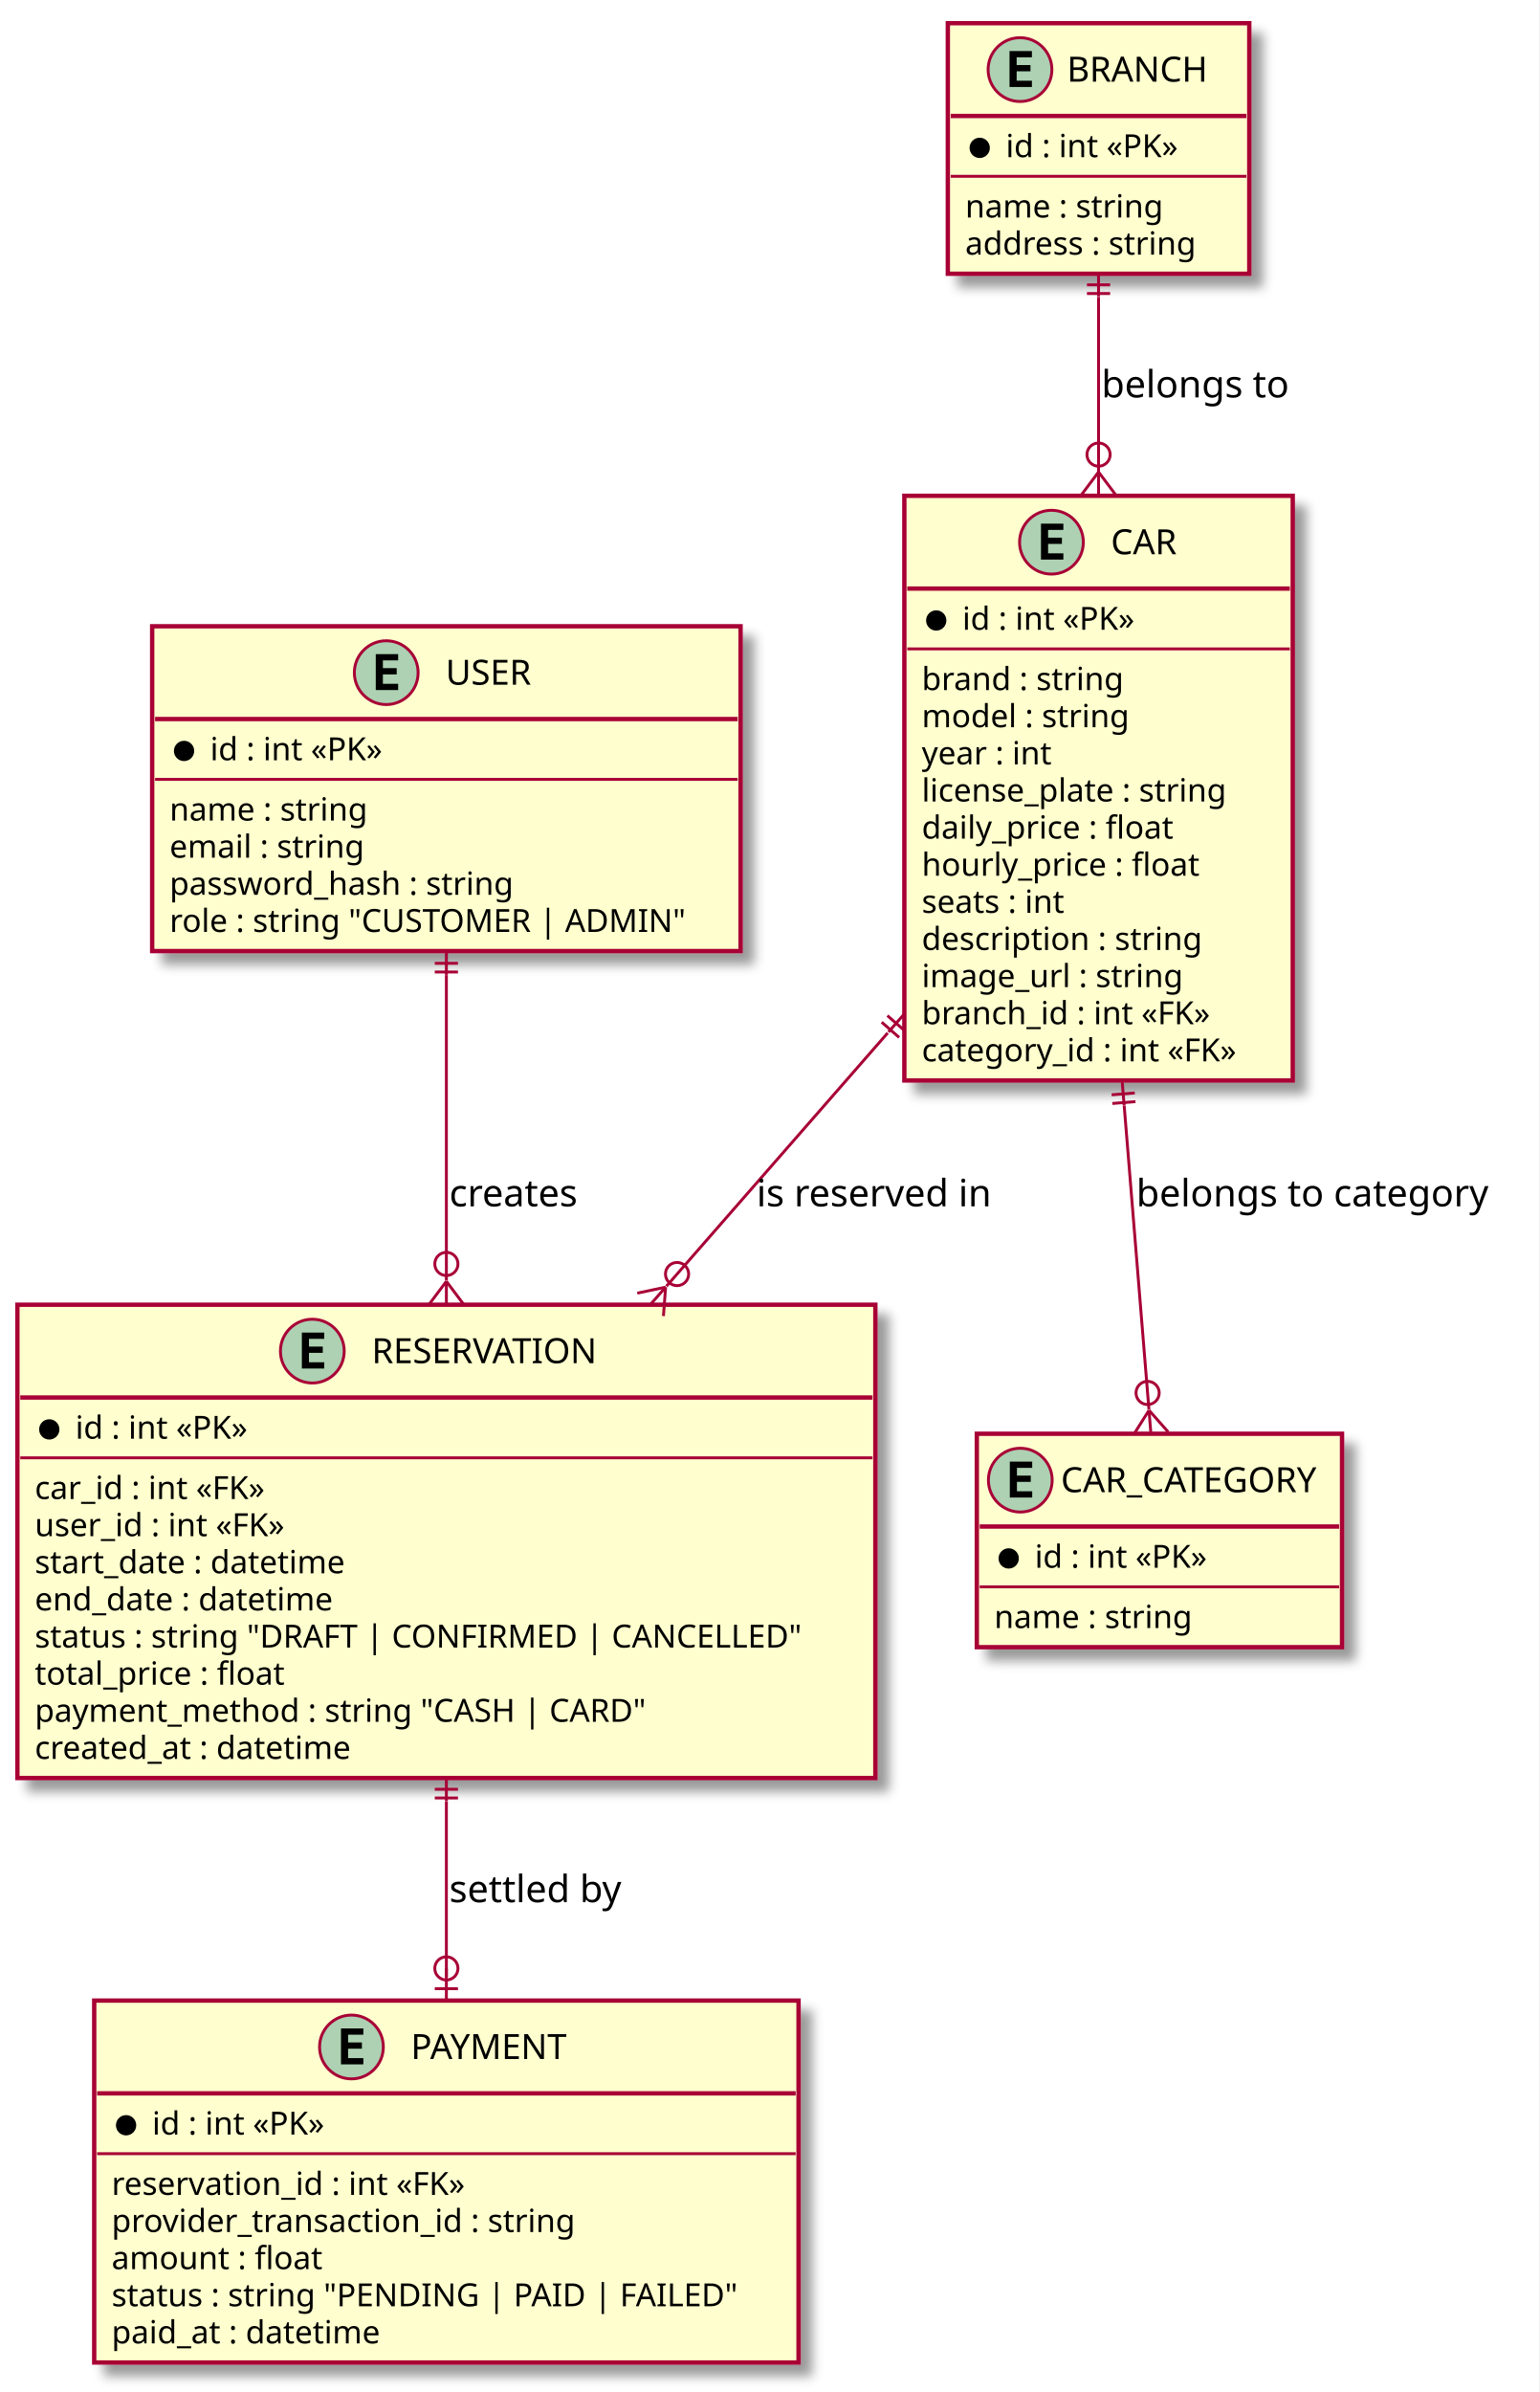
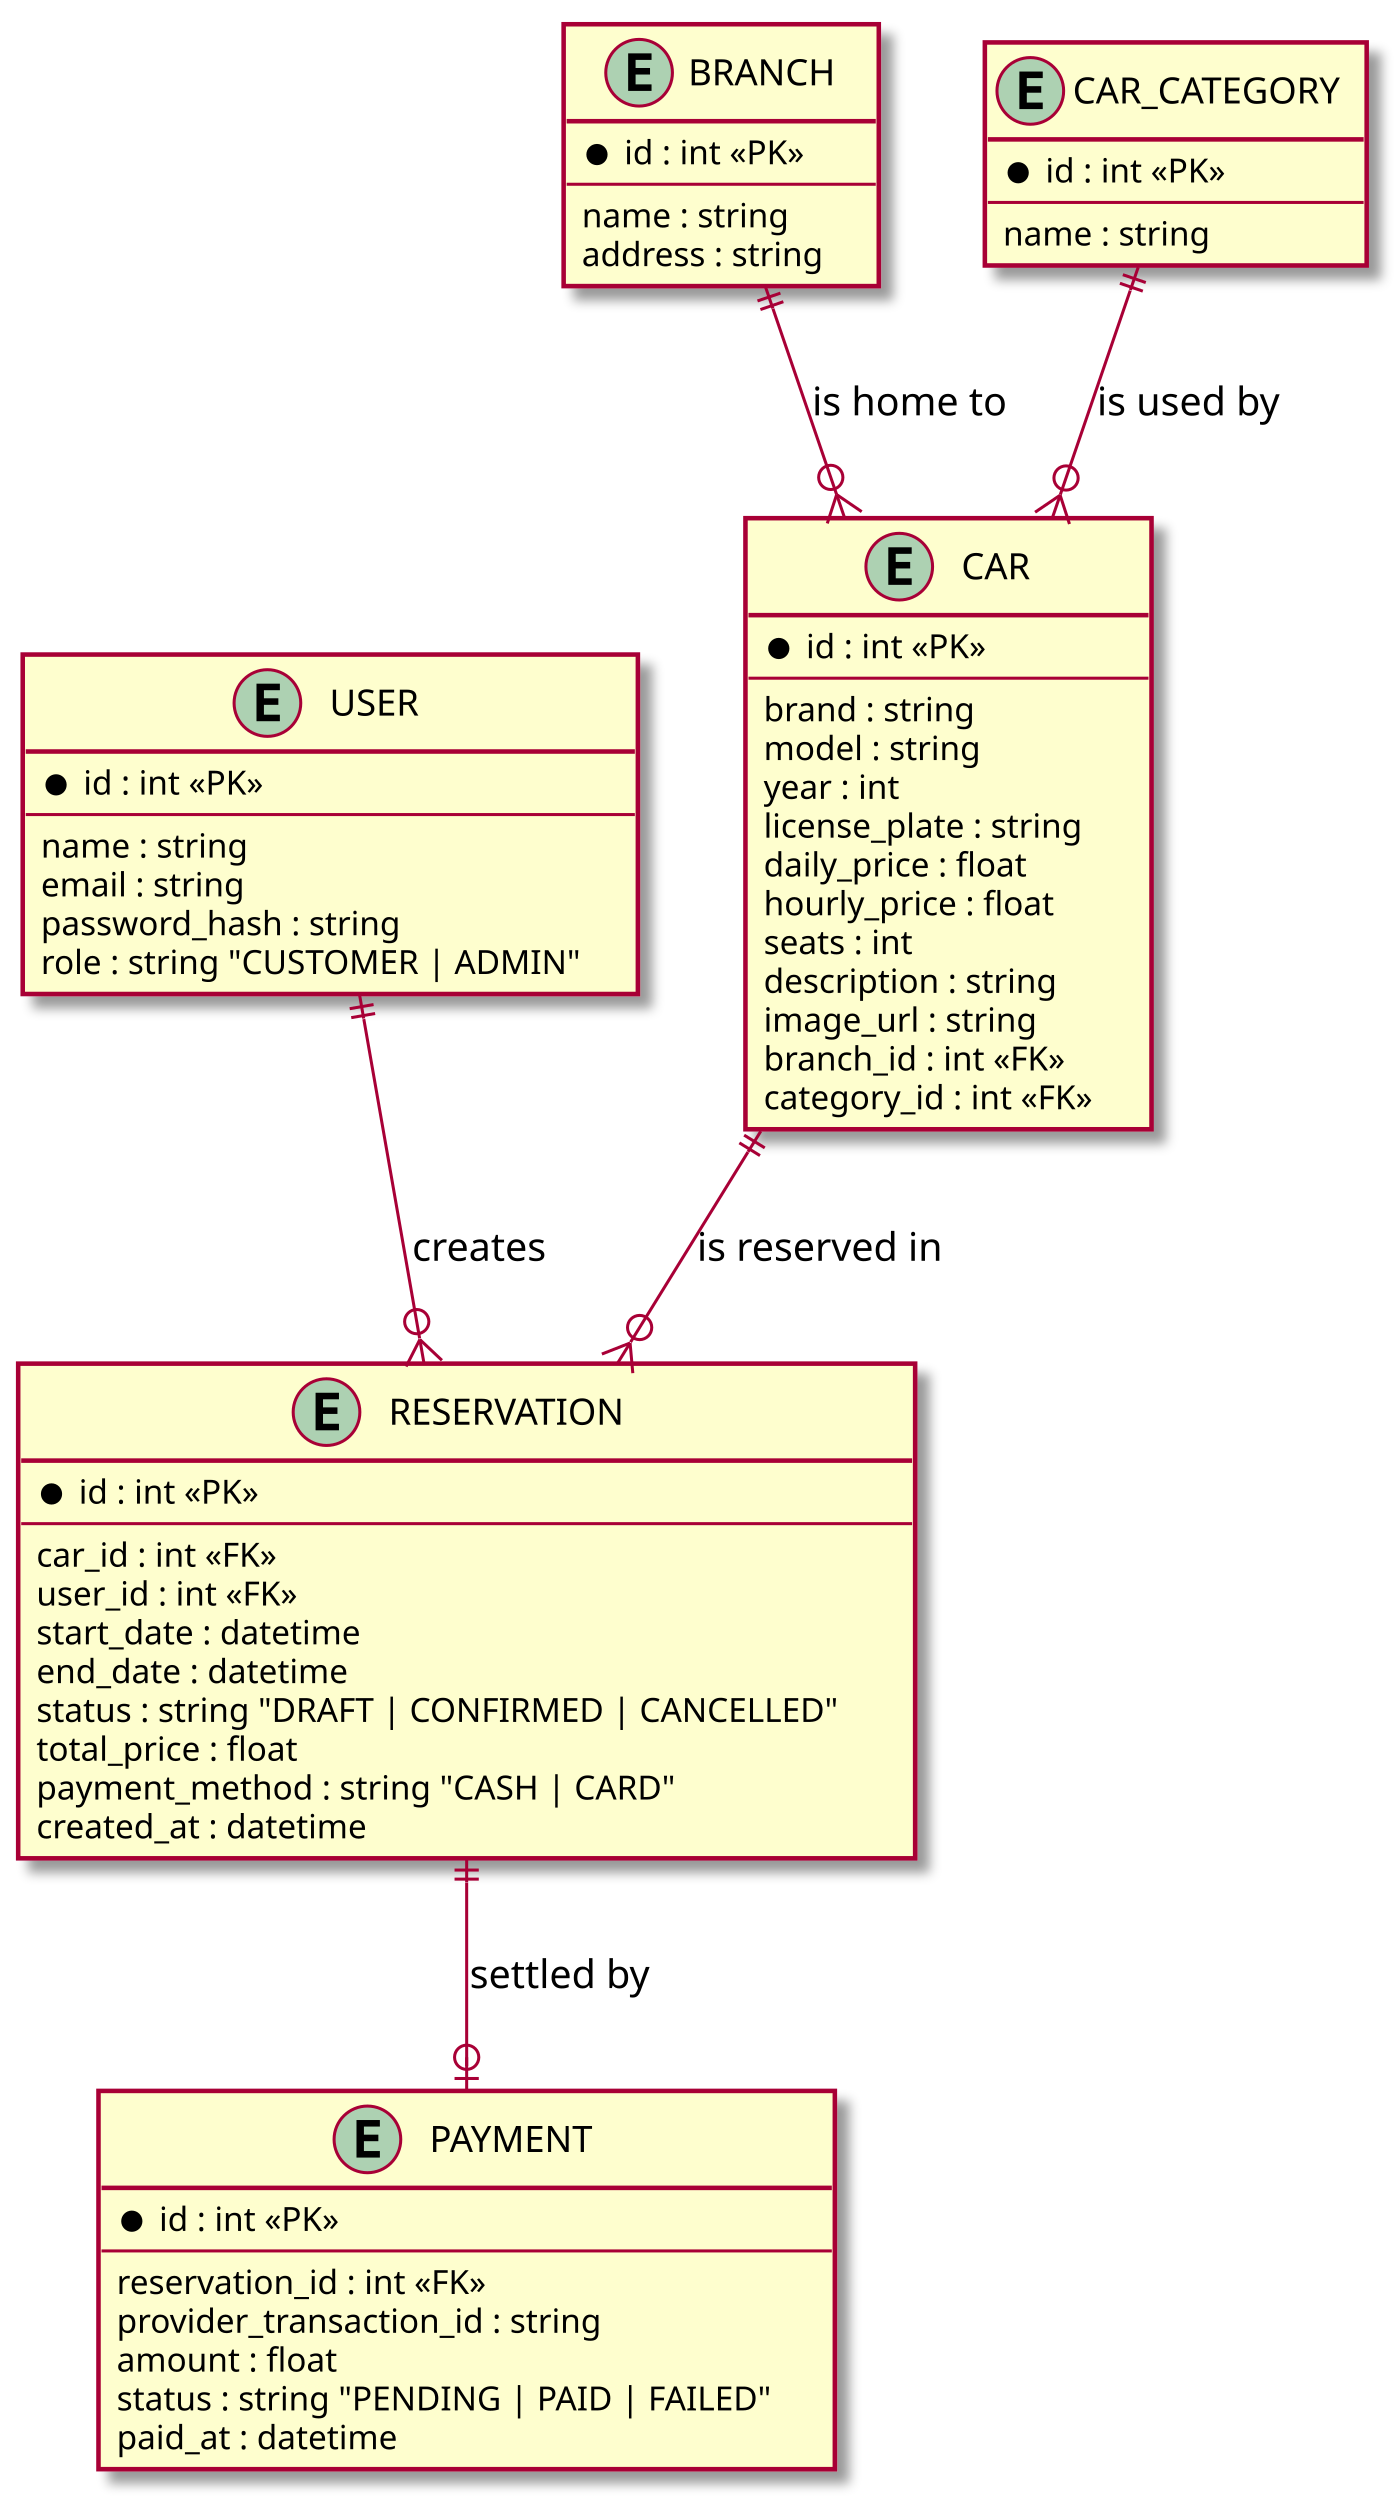
- <svg xmlns="http://www.w3.org/2000/svg" contentScriptType="application/ecmascript" contentStyleType="text/css" height="825px" preserveAspectRatio="none" style="width:531px;height:825px;" version="1.1" viewBox="0 0 531 825" width="531px" zoomAndPan="magnify">
+ <svg xmlns="http://www.w3.org/2000/svg" contentScriptType="application/ecmascript" contentStyleType="text/css" height="825px" preserveAspectRatio="none" style="width:462px;height:825px;" version="1.1" viewBox="0 0 462 825" width="462px" zoomAndPan="magnify">
  <rect width="100%" height="100%" fill="white" />
  <defs>
-     <filter height="300%" id="f186b4hbuib0to" width="300%" x="-1" y="-1">
+     <filter height="300%" id="f1uuzyglh1r7nq" width="300%" x="-1" y="-1">
      <feGaussianBlur result="blurOut" stdDeviation="2.0" />
      <feColorMatrix in="blurOut" result="blurOut2" type="matrix" values="0 0 0 0 0 0 0 0 0 0 0 0 0 0 0 0 0 0 .4 0" />
      <feOffset dx="4.0" dy="4.0" in="blurOut2" result="blurOut3" />
      <feBlend in="SourceGraphic" in2="blurOut3" mode="normal" />
    </filter>
  </defs>
  <g>
-     <rect fill="#FEFECE" filter="url(#f186b4hbuib0to)" height="112.023" id="USER" style="stroke: #A80036; stroke-width: 1.5;" width="203" x="52.5" y="216" />
-     <ellipse cx="133.25" cy="232" fill="#ADD1B2" rx="11" ry="11" style="stroke: #A80036; stroke-width: 1.0;" />
-     <path d="M137.359,238 L129.641,238 L129.641,225.609 L137.359,225.609 L137.359,227.766 L132.094,227.766 L132.094,230.438 L136.859,230.438 L136.859,232.594 L132.094,232.594 L132.094,235.844 L137.359,235.844 L137.359,238 Z " />
-     <text fill="#000000" font-family="sans-serif" font-size="12" lengthAdjust="spacingAndGlyphs" textLength="33" x="153.75" y="236.154">USER</text>
-     <line style="stroke: #A80036; stroke-width: 1.5;" x1="53.5" x2="254.5" y1="248" y2="248" />
-     <ellipse cx="63.5" cy="259" fill="#000000" rx="3" ry="3" style="stroke: #000000; stroke-width: 1.0;" />
-     <text fill="#000000" font-family="sans-serif" font-size="11" lengthAdjust="spacingAndGlyphs" textLength="68" x="72.5" y="262.21">id : int «PK»</text>
-     <line style="stroke: #A80036; stroke-width: 1.0;" x1="53.5" x2="254.5" y1="268.805" y2="268.805" />
-     <text fill="#000000" font-family="sans-serif" font-size="11" lengthAdjust="spacingAndGlyphs" textLength="77" x="58.5" y="283.015">name : string</text>
-     <text fill="#000000" font-family="sans-serif" font-size="11" lengthAdjust="spacingAndGlyphs" textLength="76" x="58.5" y="295.82">email : string</text>
-     <text fill="#000000" font-family="sans-serif" font-size="11" lengthAdjust="spacingAndGlyphs" textLength="135" x="58.5" y="308.625">password_hash : string</text>
-     <text fill="#000000" font-family="sans-serif" font-size="11" lengthAdjust="spacingAndGlyphs" textLength="191" x="58.5" y="321.429">role : string "CUSTOMER | ADMIN"</text>
-     <rect fill="#FEFECE" filter="url(#f186b4hbuib0to)" height="86.414" id="BRANCH" style="stroke: #A80036; stroke-width: 1.5;" width="104" x="327" y="8" />
-     <ellipse cx="351.9" cy="24" fill="#ADD1B2" rx="11" ry="11" style="stroke: #A80036; stroke-width: 1.0;" />
-     <path d="M356.009,30 L348.291,30 L348.291,17.609 L356.009,17.609 L356.009,19.766 L350.744,19.766 L350.744,22.438 L355.509,22.438 L355.509,24.594 L350.744,24.594 L350.744,27.844 L356.009,27.844 L356.009,30 Z " />
-     <text fill="#000000" font-family="sans-serif" font-size="12" lengthAdjust="spacingAndGlyphs" textLength="50" x="368.1" y="28.154">BRANCH</text>
-     <line style="stroke: #A80036; stroke-width: 1.5;" x1="328" x2="430" y1="40" y2="40" />
-     <ellipse cx="338" cy="51" fill="#000000" rx="3" ry="3" style="stroke: #000000; stroke-width: 1.0;" />
-     <text fill="#000000" font-family="sans-serif" font-size="11" lengthAdjust="spacingAndGlyphs" textLength="68" x="347" y="54.21">id : int «PK»</text>
-     <line style="stroke: #A80036; stroke-width: 1.0;" x1="328" x2="430" y1="60.805" y2="60.805" />
-     <text fill="#000000" font-family="sans-serif" font-size="11" lengthAdjust="spacingAndGlyphs" textLength="77" x="333" y="75.015">name : string</text>
-     <text fill="#000000" font-family="sans-serif" font-size="11" lengthAdjust="spacingAndGlyphs" textLength="92" x="333" y="87.82">address : string</text>
-     <rect fill="#FEFECE" filter="url(#f186b4hbuib0to)" height="201.656" id="CAR" style="stroke: #A80036; stroke-width: 1.5;" width="134" x="312" y="171" />
-     <ellipse cx="362.75" cy="187" fill="#ADD1B2" rx="11" ry="11" style="stroke: #A80036; stroke-width: 1.0;" />
-     <path d="M366.859,193 L359.141,193 L359.141,180.609 L366.859,180.609 L366.859,182.766 L361.594,182.766 L361.594,185.438 L366.359,185.438 L366.359,187.594 L361.594,187.594 L361.594,190.844 L366.859,190.844 L366.859,193 Z " />
-     <text fill="#000000" font-family="sans-serif" font-size="12" lengthAdjust="spacingAndGlyphs" textLength="24" x="383.25" y="191.154">CAR</text>
-     <line style="stroke: #A80036; stroke-width: 1.5;" x1="313" x2="445" y1="203" y2="203" />
-     <ellipse cx="323" cy="214" fill="#000000" rx="3" ry="3" style="stroke: #000000; stroke-width: 1.0;" />
-     <text fill="#000000" font-family="sans-serif" font-size="11" lengthAdjust="spacingAndGlyphs" textLength="68" x="332" y="217.21">id : int «PK»</text>
-     <line style="stroke: #A80036; stroke-width: 1.0;" x1="313" x2="445" y1="223.805" y2="223.805" />
-     <text fill="#000000" font-family="sans-serif" font-size="11" lengthAdjust="spacingAndGlyphs" textLength="78" x="318" y="238.015">brand : string</text>
-     <text fill="#000000" font-family="sans-serif" font-size="11" lengthAdjust="spacingAndGlyphs" textLength="80" x="318" y="250.82">model : string</text>
-     <text fill="#000000" font-family="sans-serif" font-size="11" lengthAdjust="spacingAndGlyphs" textLength="51" x="318" y="263.625">year : int</text>
-     <text fill="#000000" font-family="sans-serif" font-size="11" lengthAdjust="spacingAndGlyphs" textLength="119" x="318" y="276.429">license_plate : string</text>
-     <text fill="#000000" font-family="sans-serif" font-size="11" lengthAdjust="spacingAndGlyphs" textLength="97" x="318" y="289.234">daily_price : float</text>
-     <text fill="#000000" font-family="sans-serif" font-size="11" lengthAdjust="spacingAndGlyphs" textLength="106" x="318" y="302.039">hourly_price : float</text>
-     <text fill="#000000" font-family="sans-serif" font-size="11" lengthAdjust="spacingAndGlyphs" textLength="58" x="318" y="314.843">seats : int</text>
-     <text fill="#000000" font-family="sans-serif" font-size="11" lengthAdjust="spacingAndGlyphs" textLength="108" x="318" y="327.648">description : string</text>
-     <text fill="#000000" font-family="sans-serif" font-size="11" lengthAdjust="spacingAndGlyphs" textLength="101" x="318" y="340.453">image_url : string</text>
-     <text fill="#000000" font-family="sans-serif" font-size="11" lengthAdjust="spacingAndGlyphs" textLength="112" x="318" y="353.257">branch_id : int «FK»</text>
-     <text fill="#000000" font-family="sans-serif" font-size="11" lengthAdjust="spacingAndGlyphs" textLength="122" x="318" y="366.062">category_id : int «FK»</text>
-     <rect fill="#FEFECE" filter="url(#f186b4hbuib0to)" height="73.609" id="CAR_CATEGORY" style="stroke: #A80036; stroke-width: 1.5;" width="126" x="337" y="494.5" />
-     <ellipse cx="352" cy="510.5" fill="#ADD1B2" rx="11" ry="11" style="stroke: #A80036; stroke-width: 1.0;" />
-     <path d="M356.109,516.5 L348.391,516.5 L348.391,504.109 L356.109,504.109 L356.109,506.266 L350.844,506.266 L350.844,508.938 L355.609,508.938 L355.609,511.094 L350.844,511.094 L350.844,514.344 L356.109,514.344 L356.109,516.5 Z " />
-     <text fill="#000000" font-family="sans-serif" font-size="12" lengthAdjust="spacingAndGlyphs" textLength="94" x="366" y="514.654">CAR_CATEGORY</text>
-     <line style="stroke: #A80036; stroke-width: 1.5;" x1="338" x2="462" y1="526.5" y2="526.5" />
-     <ellipse cx="348" cy="537.5" fill="#000000" rx="3" ry="3" style="stroke: #000000; stroke-width: 1.0;" />
-     <text fill="#000000" font-family="sans-serif" font-size="11" lengthAdjust="spacingAndGlyphs" textLength="68" x="357" y="540.71">id : int «PK»</text>
-     <line style="stroke: #A80036; stroke-width: 1.0;" x1="338" x2="462" y1="547.305" y2="547.305" />
-     <text fill="#000000" font-family="sans-serif" font-size="11" lengthAdjust="spacingAndGlyphs" textLength="77" x="343" y="561.515">name : string</text>
-     <rect fill="#FEFECE" filter="url(#f186b4hbuib0to)" height="163.242" id="RESERVATION" style="stroke: #A80036; stroke-width: 1.5;" width="296" x="6" y="450" />
+     <rect fill="#FEFECE" filter="url(#f1uuzyglh1r7nq)" height="112.023" id="USER" style="stroke: #A80036; stroke-width: 1.5;" width="203" x="7.5" y="216" />
+     <ellipse cx="88.25" cy="232" fill="#ADD1B2" rx="11" ry="11" style="stroke: #A80036; stroke-width: 1.0;" />
+     <path d="M92.359,238 L84.641,238 L84.641,225.609 L92.359,225.609 L92.359,227.766 L87.094,227.766 L87.094,230.438 L91.859,230.438 L91.859,232.594 L87.094,232.594 L87.094,235.844 L92.359,235.844 L92.359,238 Z " />
+     <text fill="#000000" font-family="sans-serif" font-size="12" lengthAdjust="spacingAndGlyphs" textLength="33" x="108.75" y="236.154">USER</text>
+     <line style="stroke: #A80036; stroke-width: 1.5;" x1="8.5" x2="209.5" y1="248" y2="248" />
+     <ellipse cx="18.5" cy="259" fill="#000000" rx="3" ry="3" style="stroke: #000000; stroke-width: 1.0;" />
+     <text fill="#000000" font-family="sans-serif" font-size="11" lengthAdjust="spacingAndGlyphs" textLength="68" x="27.5" y="262.21">id : int «PK»</text>
+     <line style="stroke: #A80036; stroke-width: 1.0;" x1="8.5" x2="209.5" y1="268.805" y2="268.805" />
+     <text fill="#000000" font-family="sans-serif" font-size="11" lengthAdjust="spacingAndGlyphs" textLength="77" x="13.5" y="283.015">name : string</text>
+     <text fill="#000000" font-family="sans-serif" font-size="11" lengthAdjust="spacingAndGlyphs" textLength="76" x="13.5" y="295.82">email : string</text>
+     <text fill="#000000" font-family="sans-serif" font-size="11" lengthAdjust="spacingAndGlyphs" textLength="135" x="13.5" y="308.625">password_hash : string</text>
+     <text fill="#000000" font-family="sans-serif" font-size="11" lengthAdjust="spacingAndGlyphs" textLength="191" x="13.5" y="321.429">role : string "CUSTOMER | ADMIN"</text>
+     <rect fill="#FEFECE" filter="url(#f1uuzyglh1r7nq)" height="86.414" id="BRANCH" style="stroke: #A80036; stroke-width: 1.5;" width="104" x="186" y="8" />
+     <ellipse cx="210.9" cy="24" fill="#ADD1B2" rx="11" ry="11" style="stroke: #A80036; stroke-width: 1.0;" />
+     <path d="M215.009,30 L207.291,30 L207.291,17.609 L215.009,17.609 L215.009,19.766 L209.744,19.766 L209.744,22.438 L214.509,22.438 L214.509,24.594 L209.744,24.594 L209.744,27.844 L215.009,27.844 L215.009,30 Z " />
+     <text fill="#000000" font-family="sans-serif" font-size="12" lengthAdjust="spacingAndGlyphs" textLength="50" x="227.1" y="28.154">BRANCH</text>
+     <line style="stroke: #A80036; stroke-width: 1.5;" x1="187" x2="289" y1="40" y2="40" />
+     <ellipse cx="197" cy="51" fill="#000000" rx="3" ry="3" style="stroke: #000000; stroke-width: 1.0;" />
+     <text fill="#000000" font-family="sans-serif" font-size="11" lengthAdjust="spacingAndGlyphs" textLength="68" x="206" y="54.21">id : int «PK»</text>
+     <line style="stroke: #A80036; stroke-width: 1.0;" x1="187" x2="289" y1="60.805" y2="60.805" />
+     <text fill="#000000" font-family="sans-serif" font-size="11" lengthAdjust="spacingAndGlyphs" textLength="77" x="192" y="75.015">name : string</text>
+     <text fill="#000000" font-family="sans-serif" font-size="11" lengthAdjust="spacingAndGlyphs" textLength="92" x="192" y="87.82">address : string</text>
+     <rect fill="#FEFECE" filter="url(#f1uuzyglh1r7nq)" height="201.656" id="CAR" style="stroke: #A80036; stroke-width: 1.5;" width="134" x="246" y="171" />
+     <ellipse cx="296.75" cy="187" fill="#ADD1B2" rx="11" ry="11" style="stroke: #A80036; stroke-width: 1.0;" />
+     <path d="M300.859,193 L293.141,193 L293.141,180.609 L300.859,180.609 L300.859,182.766 L295.594,182.766 L295.594,185.438 L300.359,185.438 L300.359,187.594 L295.594,187.594 L295.594,190.844 L300.859,190.844 L300.859,193 Z " />
+     <text fill="#000000" font-family="sans-serif" font-size="12" lengthAdjust="spacingAndGlyphs" textLength="24" x="317.25" y="191.154">CAR</text>
+     <line style="stroke: #A80036; stroke-width: 1.5;" x1="247" x2="379" y1="203" y2="203" />
+     <ellipse cx="257" cy="214" fill="#000000" rx="3" ry="3" style="stroke: #000000; stroke-width: 1.0;" />
+     <text fill="#000000" font-family="sans-serif" font-size="11" lengthAdjust="spacingAndGlyphs" textLength="68" x="266" y="217.21">id : int «PK»</text>
+     <line style="stroke: #A80036; stroke-width: 1.0;" x1="247" x2="379" y1="223.805" y2="223.805" />
+     <text fill="#000000" font-family="sans-serif" font-size="11" lengthAdjust="spacingAndGlyphs" textLength="78" x="252" y="238.015">brand : string</text>
+     <text fill="#000000" font-family="sans-serif" font-size="11" lengthAdjust="spacingAndGlyphs" textLength="80" x="252" y="250.82">model : string</text>
+     <text fill="#000000" font-family="sans-serif" font-size="11" lengthAdjust="spacingAndGlyphs" textLength="51" x="252" y="263.625">year : int</text>
+     <text fill="#000000" font-family="sans-serif" font-size="11" lengthAdjust="spacingAndGlyphs" textLength="119" x="252" y="276.429">license_plate : string</text>
+     <text fill="#000000" font-family="sans-serif" font-size="11" lengthAdjust="spacingAndGlyphs" textLength="97" x="252" y="289.234">daily_price : float</text>
+     <text fill="#000000" font-family="sans-serif" font-size="11" lengthAdjust="spacingAndGlyphs" textLength="106" x="252" y="302.039">hourly_price : float</text>
+     <text fill="#000000" font-family="sans-serif" font-size="11" lengthAdjust="spacingAndGlyphs" textLength="58" x="252" y="314.843">seats : int</text>
+     <text fill="#000000" font-family="sans-serif" font-size="11" lengthAdjust="spacingAndGlyphs" textLength="108" x="252" y="327.648">description : string</text>
+     <text fill="#000000" font-family="sans-serif" font-size="11" lengthAdjust="spacingAndGlyphs" textLength="101" x="252" y="340.453">image_url : string</text>
+     <text fill="#000000" font-family="sans-serif" font-size="11" lengthAdjust="spacingAndGlyphs" textLength="112" x="252" y="353.257">branch_id : int «FK»</text>
+     <text fill="#000000" font-family="sans-serif" font-size="11" lengthAdjust="spacingAndGlyphs" textLength="122" x="252" y="366.062">category_id : int «FK»</text>
+     <rect fill="#FEFECE" filter="url(#f1uuzyglh1r7nq)" height="73.609" id="CAR_CATEGORY" style="stroke: #A80036; stroke-width: 1.5;" width="126" x="325" y="14" />
+     <ellipse cx="340" cy="30" fill="#ADD1B2" rx="11" ry="11" style="stroke: #A80036; stroke-width: 1.0;" />
+     <path d="M344.109,36 L336.391,36 L336.391,23.609 L344.109,23.609 L344.109,25.766 L338.844,25.766 L338.844,28.438 L343.609,28.438 L343.609,30.594 L338.844,30.594 L338.844,33.844 L344.109,33.844 L344.109,36 Z " />
+     <text fill="#000000" font-family="sans-serif" font-size="12" lengthAdjust="spacingAndGlyphs" textLength="94" x="354" y="34.154">CAR_CATEGORY</text>
+     <line style="stroke: #A80036; stroke-width: 1.5;" x1="326" x2="450" y1="46" y2="46" />
+     <ellipse cx="336" cy="57" fill="#000000" rx="3" ry="3" style="stroke: #000000; stroke-width: 1.0;" />
+     <text fill="#000000" font-family="sans-serif" font-size="11" lengthAdjust="spacingAndGlyphs" textLength="68" x="345" y="60.21">id : int «PK»</text>
+     <line style="stroke: #A80036; stroke-width: 1.0;" x1="326" x2="450" y1="66.805" y2="66.805" />
+     <text fill="#000000" font-family="sans-serif" font-size="11" lengthAdjust="spacingAndGlyphs" textLength="77" x="331" y="81.015">name : string</text>
+     <rect fill="#FEFECE" filter="url(#f1uuzyglh1r7nq)" height="163.242" id="RESERVATION" style="stroke: #A80036; stroke-width: 1.5;" width="296" x="6" y="450" />
    <ellipse cx="107.75" cy="466" fill="#ADD1B2" rx="11" ry="11" style="stroke: #A80036; stroke-width: 1.0;" />
    <path d="M111.859,472 L104.141,472 L104.141,459.609 L111.859,459.609 L111.859,461.766 L106.594,461.766 L106.594,464.438 L111.359,464.438 L111.359,466.594 L106.594,466.594 L106.594,469.844 L111.859,469.844 L111.859,472 Z " />
    <text fill="#000000" font-family="sans-serif" font-size="12" lengthAdjust="spacingAndGlyphs" textLength="84" x="128.25" y="470.154">RESERVATION</text>
    <line style="stroke: #A80036; stroke-width: 1.5;" x1="7" x2="301" y1="482" y2="482" />
    <ellipse cx="17" cy="493" fill="#000000" rx="3" ry="3" style="stroke: #000000; stroke-width: 1.0;" />
    <text fill="#000000" font-family="sans-serif" font-size="11" lengthAdjust="spacingAndGlyphs" textLength="68" x="26" y="496.21">id : int «PK»</text>
    <line style="stroke: #A80036; stroke-width: 1.0;" x1="7" x2="301" y1="502.805" y2="502.805" />
    <text fill="#000000" font-family="sans-serif" font-size="11" lengthAdjust="spacingAndGlyphs" textLength="91" x="12" y="517.015">car_id : int «FK»</text>
    <text fill="#000000" font-family="sans-serif" font-size="11" lengthAdjust="spacingAndGlyphs" textLength="99" x="12" y="529.82">user_id : int «FK»</text>
    <text fill="#000000" font-family="sans-serif" font-size="11" lengthAdjust="spacingAndGlyphs" textLength="120" x="12" y="542.625">start_date : datetime</text>
    <text fill="#000000" font-family="sans-serif" font-size="11" lengthAdjust="spacingAndGlyphs" textLength="114" x="12" y="555.429">end_date : datetime</text>
    <text fill="#000000" font-family="sans-serif" font-size="11" lengthAdjust="spacingAndGlyphs" textLength="284" x="12" y="568.234">status : string "DRAFT | CONFIRMED | CANCELLED"</text>
    <text fill="#000000" font-family="sans-serif" font-size="11" lengthAdjust="spacingAndGlyphs" textLength="96" x="12" y="581.039">total_price : float</text>
    <text fill="#000000" font-family="sans-serif" font-size="11" lengthAdjust="spacingAndGlyphs" textLength="230" x="12" y="593.843">payment_method : string "CASH | CARD"</text>
    <text fill="#000000" font-family="sans-serif" font-size="11" lengthAdjust="spacingAndGlyphs" textLength="122" x="12" y="606.648">created_at : datetime</text>
-     <rect fill="#FEFECE" filter="url(#f186b4hbuib0to)" height="124.828" id="PAYMENT" style="stroke: #A80036; stroke-width: 1.5;" width="243" x="32.5" y="690" />
+     <rect fill="#FEFECE" filter="url(#f1uuzyglh1r7nq)" height="124.828" id="PAYMENT" style="stroke: #A80036; stroke-width: 1.5;" width="243" x="32.5" y="690" />
    <ellipse cx="121.25" cy="706" fill="#ADD1B2" rx="11" ry="11" style="stroke: #A80036; stroke-width: 1.0;" />
    <path d="M125.359,712 L117.641,712 L117.641,699.609 L125.359,699.609 L125.359,701.766 L120.094,701.766 L120.094,704.438 L124.859,704.438 L124.859,706.594 L120.094,706.594 L120.094,709.844 L125.359,709.844 L125.359,712 Z " />
    <text fill="#000000" font-family="sans-serif" font-size="12" lengthAdjust="spacingAndGlyphs" textLength="57" x="141.75" y="710.154">PAYMENT</text>
    <line style="stroke: #A80036; stroke-width: 1.5;" x1="33.5" x2="274.5" y1="722" y2="722" />
    <ellipse cx="43.5" cy="733" fill="#000000" rx="3" ry="3" style="stroke: #000000; stroke-width: 1.0;" />
    <text fill="#000000" font-family="sans-serif" font-size="11" lengthAdjust="spacingAndGlyphs" textLength="68" x="52.5" y="736.21">id : int «PK»</text>
    <line style="stroke: #A80036; stroke-width: 1.0;" x1="33.5" x2="274.5" y1="742.805" y2="742.805" />
    <text fill="#000000" font-family="sans-serif" font-size="11" lengthAdjust="spacingAndGlyphs" textLength="138" x="38.5" y="757.015">reservation_id : int «FK»</text>
    <text fill="#000000" font-family="sans-serif" font-size="11" lengthAdjust="spacingAndGlyphs" textLength="178" x="38.5" y="769.82">provider_transaction_id : string</text>
    <text fill="#000000" font-family="sans-serif" font-size="11" lengthAdjust="spacingAndGlyphs" textLength="80" x="38.5" y="782.625">amount : float</text>
    <text fill="#000000" font-family="sans-serif" font-size="11" lengthAdjust="spacingAndGlyphs" textLength="231" x="38.5" y="795.429">status : string "PENDING | PAID | FAILED"</text>
    <text fill="#000000" font-family="sans-serif" font-size="11" lengthAdjust="spacingAndGlyphs" textLength="103" x="38.5" y="808.234">paid_at : datetime</text>
-     <path d="M154,336.31 C154,368.05 154,407.01 154,441.68 " fill="none" id="USER-RESERVATION" style="stroke: #A80036; stroke-width: 1.0;" />
-     <line style="stroke: #A80036; stroke-width: 1.0;" x1="154" x2="160" y1="441.93" y2="449.93" />
-     <line style="stroke: #A80036; stroke-width: 1.0;" x1="154" x2="148" y1="441.93" y2="449.93" />
-     <line style="stroke: #A80036; stroke-width: 1.0;" x1="154" x2="154" y1="441.93" y2="449.93" />
-     <ellipse cx="154" cy="435.93" fill="none" rx="4" ry="4" style="stroke: #A80036; stroke-width: 1.0;" />
-     <line style="stroke: #A80036; stroke-width: 1.0;" x1="150" x2="158" y1="332.24" y2="332.24" />
-     <line style="stroke: #A80036; stroke-width: 1.0;" x1="150" x2="158" y1="335.24" y2="335.24" />
-     <line style="stroke: #A80036; stroke-width: 1.0;" x1="154" x2="154" y1="336.24" y2="328.24" />
-     <text fill="#000000" font-family="sans-serif" font-size="13" lengthAdjust="spacingAndGlyphs" textLength="48" x="155" y="416.067">creates</text>
-     <path d="M306.25,356.26 C281.84,384.2 254.56,415.41 229.92,443.62 " fill="none" id="CAR-RESERVATION" style="stroke: #A80036; stroke-width: 1.0;" />
-     <line style="stroke: #A80036; stroke-width: 1.0;" x1="229.635" x2="228.887" y1="443.937" y2="453.909" />
-     <line style="stroke: #A80036; stroke-width: 1.0;" x1="229.635" x2="219.852" y1="443.937" y2="446.011" />
-     <line style="stroke: #A80036; stroke-width: 1.0;" x1="229.635" x2="224.37" y1="443.937" y2="449.96" />
-     <ellipse cx="233.584" cy="439.419" fill="none" rx="4" ry="4" style="stroke: #A80036; stroke-width: 1.0;" />
-     <line style="stroke: #A80036; stroke-width: 1.0;" x1="306.156" x2="312.178" y1="350.288" y2="355.554" />
-     <line style="stroke: #A80036; stroke-width: 1.0;" x1="304.181" x2="310.203" y1="352.547" y2="357.813" />
-     <line style="stroke: #A80036; stroke-width: 1.0;" x1="306.534" x2="311.8" y1="355.932" y2="349.91" />
-     <text fill="#000000" font-family="sans-serif" font-size="13" lengthAdjust="spacingAndGlyphs" textLength="85" x="261" y="416.067">is reserved in</text>
-     <path d="M379,102.42 C379,120.5 379,141.64 379,162.72 " fill="none" id="BRANCH-CAR" style="stroke: #A80036; stroke-width: 1.0;" />
-     <line style="stroke: #A80036; stroke-width: 1.0;" x1="379" x2="385" y1="162.79" y2="170.79" />
-     <line style="stroke: #A80036; stroke-width: 1.0;" x1="379" x2="373" y1="162.79" y2="170.79" />
-     <line style="stroke: #A80036; stroke-width: 1.0;" x1="379" x2="379" y1="162.79" y2="170.79" />
-     <ellipse cx="379" cy="156.79" fill="none" rx="4" ry="4" style="stroke: #A80036; stroke-width: 1.0;" />
-     <line style="stroke: #A80036; stroke-width: 1.0;" x1="375" x2="383" y1="98.23" y2="98.23" />
-     <line style="stroke: #A80036; stroke-width: 1.0;" x1="375" x2="383" y1="101.23" y2="101.23" />
-     <line style="stroke: #A80036; stroke-width: 1.0;" x1="379" x2="379" y1="102.23" y2="94.23" />
-     <text fill="#000000" font-family="sans-serif" font-size="13" lengthAdjust="spacingAndGlyphs" textLength="67" x="380" y="137.067">belongs to</text>
-     <path d="M387.84,381.34 C390.84,418.13 394.02,457.2 396.38,486.12 " fill="none" id="CAR-CAR_CATEGORY" style="stroke: #A80036; stroke-width: 1.0;" />
-     <line style="stroke: #A80036; stroke-width: 1.0;" x1="396.407" x2="403.031" y1="486.406" y2="493.898" />
-     <line style="stroke: #A80036; stroke-width: 1.0;" x1="396.407" x2="391.069" y1="486.406" y2="494.862" />
-     <line style="stroke: #A80036; stroke-width: 1.0;" x1="396.407" x2="397.05" y1="486.406" y2="494.38" />
-     <ellipse cx="395.925" cy="480.425" fill="none" rx="4" ry="4" style="stroke: #A80036; stroke-width: 1.0;" />
-     <line style="stroke: #A80036; stroke-width: 1.0;" x1="383.514" x2="391.489" y1="377.599" y2="376.955" />
-     <line style="stroke: #A80036; stroke-width: 1.0;" x1="383.756" x2="391.73" y1="380.589" y2="379.946" />
-     <line style="stroke: #A80036; stroke-width: 1.0;" x1="387.823" x2="387.18" y1="381.264" y2="373.29" />
-     <text fill="#000000" font-family="sans-serif" font-size="13" lengthAdjust="spacingAndGlyphs" textLength="127" x="392" y="416.067">belongs to category</text>
+     <path d="M120.06,336.31 C125.61,368.05 132.42,407.01 138.48,441.68 " fill="none" id="USER-RESERVATION" style="stroke: #A80036; stroke-width: 1.0;" />
+     <line style="stroke: #A80036; stroke-width: 1.0;" x1="138.549" x2="145.831" y1="442.048" y2="448.902" />
+     <line style="stroke: #A80036; stroke-width: 1.0;" x1="138.549" x2="134.009" y1="442.048" y2="450.958" />
+     <line style="stroke: #A80036; stroke-width: 1.0;" x1="138.549" x2="139.92" y1="442.048" y2="449.93" />
+     <ellipse cx="137.521" cy="436.137" fill="none" rx="4" ry="4" style="stroke: #A80036; stroke-width: 1.0;" />
+     <line style="stroke: #A80036; stroke-width: 1.0;" x1="115.394" x2="123.276" y1="332.866" y2="331.495" />
+     <line style="stroke: #A80036; stroke-width: 1.0;" x1="115.909" x2="123.79" y1="335.822" y2="334.451" />
+     <line style="stroke: #A80036; stroke-width: 1.0;" x1="120.021" x2="118.65" y1="336.122" y2="328.24" />
+     <text fill="#000000" font-family="sans-serif" font-size="13" lengthAdjust="spacingAndGlyphs" textLength="48" x="136" y="416.067">creates</text>
+     <path d="M246.82,380.18 C233.92,401.07 220.53,422.75 208.08,442.92 " fill="none" id="CAR-RESERVATION" style="stroke: #A80036; stroke-width: 1.0;" />
+     <line style="stroke: #A80036; stroke-width: 1.0;" x1="207.924" x2="208.825" y1="443.184" y2="453.143" />
+     <line style="stroke: #A80036; stroke-width: 1.0;" x1="207.924" x2="198.615" y1="443.184" y2="446.837" />
+     <line style="stroke: #A80036; stroke-width: 1.0;" x1="207.924" x2="203.72" y1="443.184" y2="449.99" />
+     <ellipse cx="211.077" cy="438.079" fill="none" rx="4" ry="4" style="stroke: #A80036; stroke-width: 1.0;" />
+     <line style="stroke: #A80036; stroke-width: 1.0;" x1="245.565" x2="252.371" y1="374.591" y2="378.795" />
+     <line style="stroke: #A80036; stroke-width: 1.0;" x1="243.988" x2="250.795" y1="377.144" y2="381.348" />
+     <line style="stroke: #A80036; stroke-width: 1.0;" x1="246.866" x2="251.07" y1="380.096" y2="373.29" />
+     <text fill="#000000" font-family="sans-serif" font-size="13" lengthAdjust="spacingAndGlyphs" textLength="85" x="230" y="416.067">is reserved in</text>
+     <path d="M255.08,101.88 C261.36,120.21 268.74,141.76 276.09,163.21 " fill="none" id="BRANCH-CAR" style="stroke: #A80036; stroke-width: 1.0;" />
+     <line style="stroke: #A80036; stroke-width: 1.0;" x1="276.094" x2="284.358" y1="163.219" y2="168.851" />
+     <line style="stroke: #A80036; stroke-width: 1.0;" x1="276.094" x2="273.002" y1="163.219" y2="172.729" />
+     <line style="stroke: #A80036; stroke-width: 1.0;" x1="276.094" x2="278.68" y1="163.219" y2="170.79" />
+     <ellipse cx="274.155" cy="157.541" fill="none" rx="4" ry="4" style="stroke: #A80036; stroke-width: 1.0;" />
+     <line style="stroke: #A80036; stroke-width: 1.0;" x1="249.967" x2="257.538" y1="99.308" y2="96.723" />
+     <line style="stroke: #A80036; stroke-width: 1.0;" x1="250.937" x2="258.508" y1="102.147" y2="99.562" />
+     <line style="stroke: #A80036; stroke-width: 1.0;" x1="255.046" x2="252.46" y1="101.801" y2="94.23" />
+     <text fill="#000000" font-family="sans-serif" font-size="13" lengthAdjust="spacingAndGlyphs" textLength="68" x="268" y="137.067">is home to</text>
+     <path d="M372.97,95.89 C366.28,115.43 358.07,139.39 349.9,163.24 " fill="none" id="CAR_CATEGORY-CAR" style="stroke: #A80036; stroke-width: 1.0;" />
+     <line style="stroke: #A80036; stroke-width: 1.0;" x1="349.848" x2="352.925" y1="163.414" y2="172.929" />
+     <line style="stroke: #A80036; stroke-width: 1.0;" x1="349.848" x2="341.575" y1="163.414" y2="169.031" />
+     <line style="stroke: #A80036; stroke-width: 1.0;" x1="349.848" x2="347.25" y1="163.414" y2="170.98" />
+     <ellipse cx="351.797" cy="157.739" fill="none" rx="4" ry="4" style="stroke: #A80036; stroke-width: 1.0;" />
+     <line style="stroke: #A80036; stroke-width: 1.0;" x1="370.538" x2="378.104" y1="90.644" y2="93.242" />
+     <line style="stroke: #A80036; stroke-width: 1.0;" x1="369.563" x2="377.13" y1="93.481" y2="96.08" />
+     <line style="stroke: #A80036; stroke-width: 1.0;" x1="373.022" x2="375.62" y1="95.726" y2="88.16" />
+     <text fill="#000000" font-family="sans-serif" font-size="13" lengthAdjust="spacingAndGlyphs" textLength="64" x="362" y="137.067">is used by</text>
    <path d="M154,621.21 C154,641.38 154,662.53 154,681.78 " fill="none" id="RESERVATION-PAYMENT" style="stroke: #A80036; stroke-width: 1.0;" />
    <line style="stroke: #A80036; stroke-width: 1.0;" x1="154" x2="154" y1="678.9" y2="689.9" />
    <ellipse cx="154" cy="678.9" fill="none" rx="4" ry="4" style="stroke: #A80036; stroke-width: 1.0;" />
    <line style="stroke: #A80036; stroke-width: 1.0;" x1="158" x2="150" y1="685.9" y2="685.9" />
    <line style="stroke: #A80036; stroke-width: 1.0;" x1="150" x2="158" y1="617.11" y2="617.11" />
    <line style="stroke: #A80036; stroke-width: 1.0;" x1="150" x2="158" y1="620.11" y2="620.11" />
    <line style="stroke: #A80036; stroke-width: 1.0;" x1="154" x2="154" y1="621.11" y2="613.11" />
    <text fill="#000000" font-family="sans-serif" font-size="13" lengthAdjust="spacingAndGlyphs" textLength="63" x="155" y="656.067">settled by</text>
  </g>
</svg>
